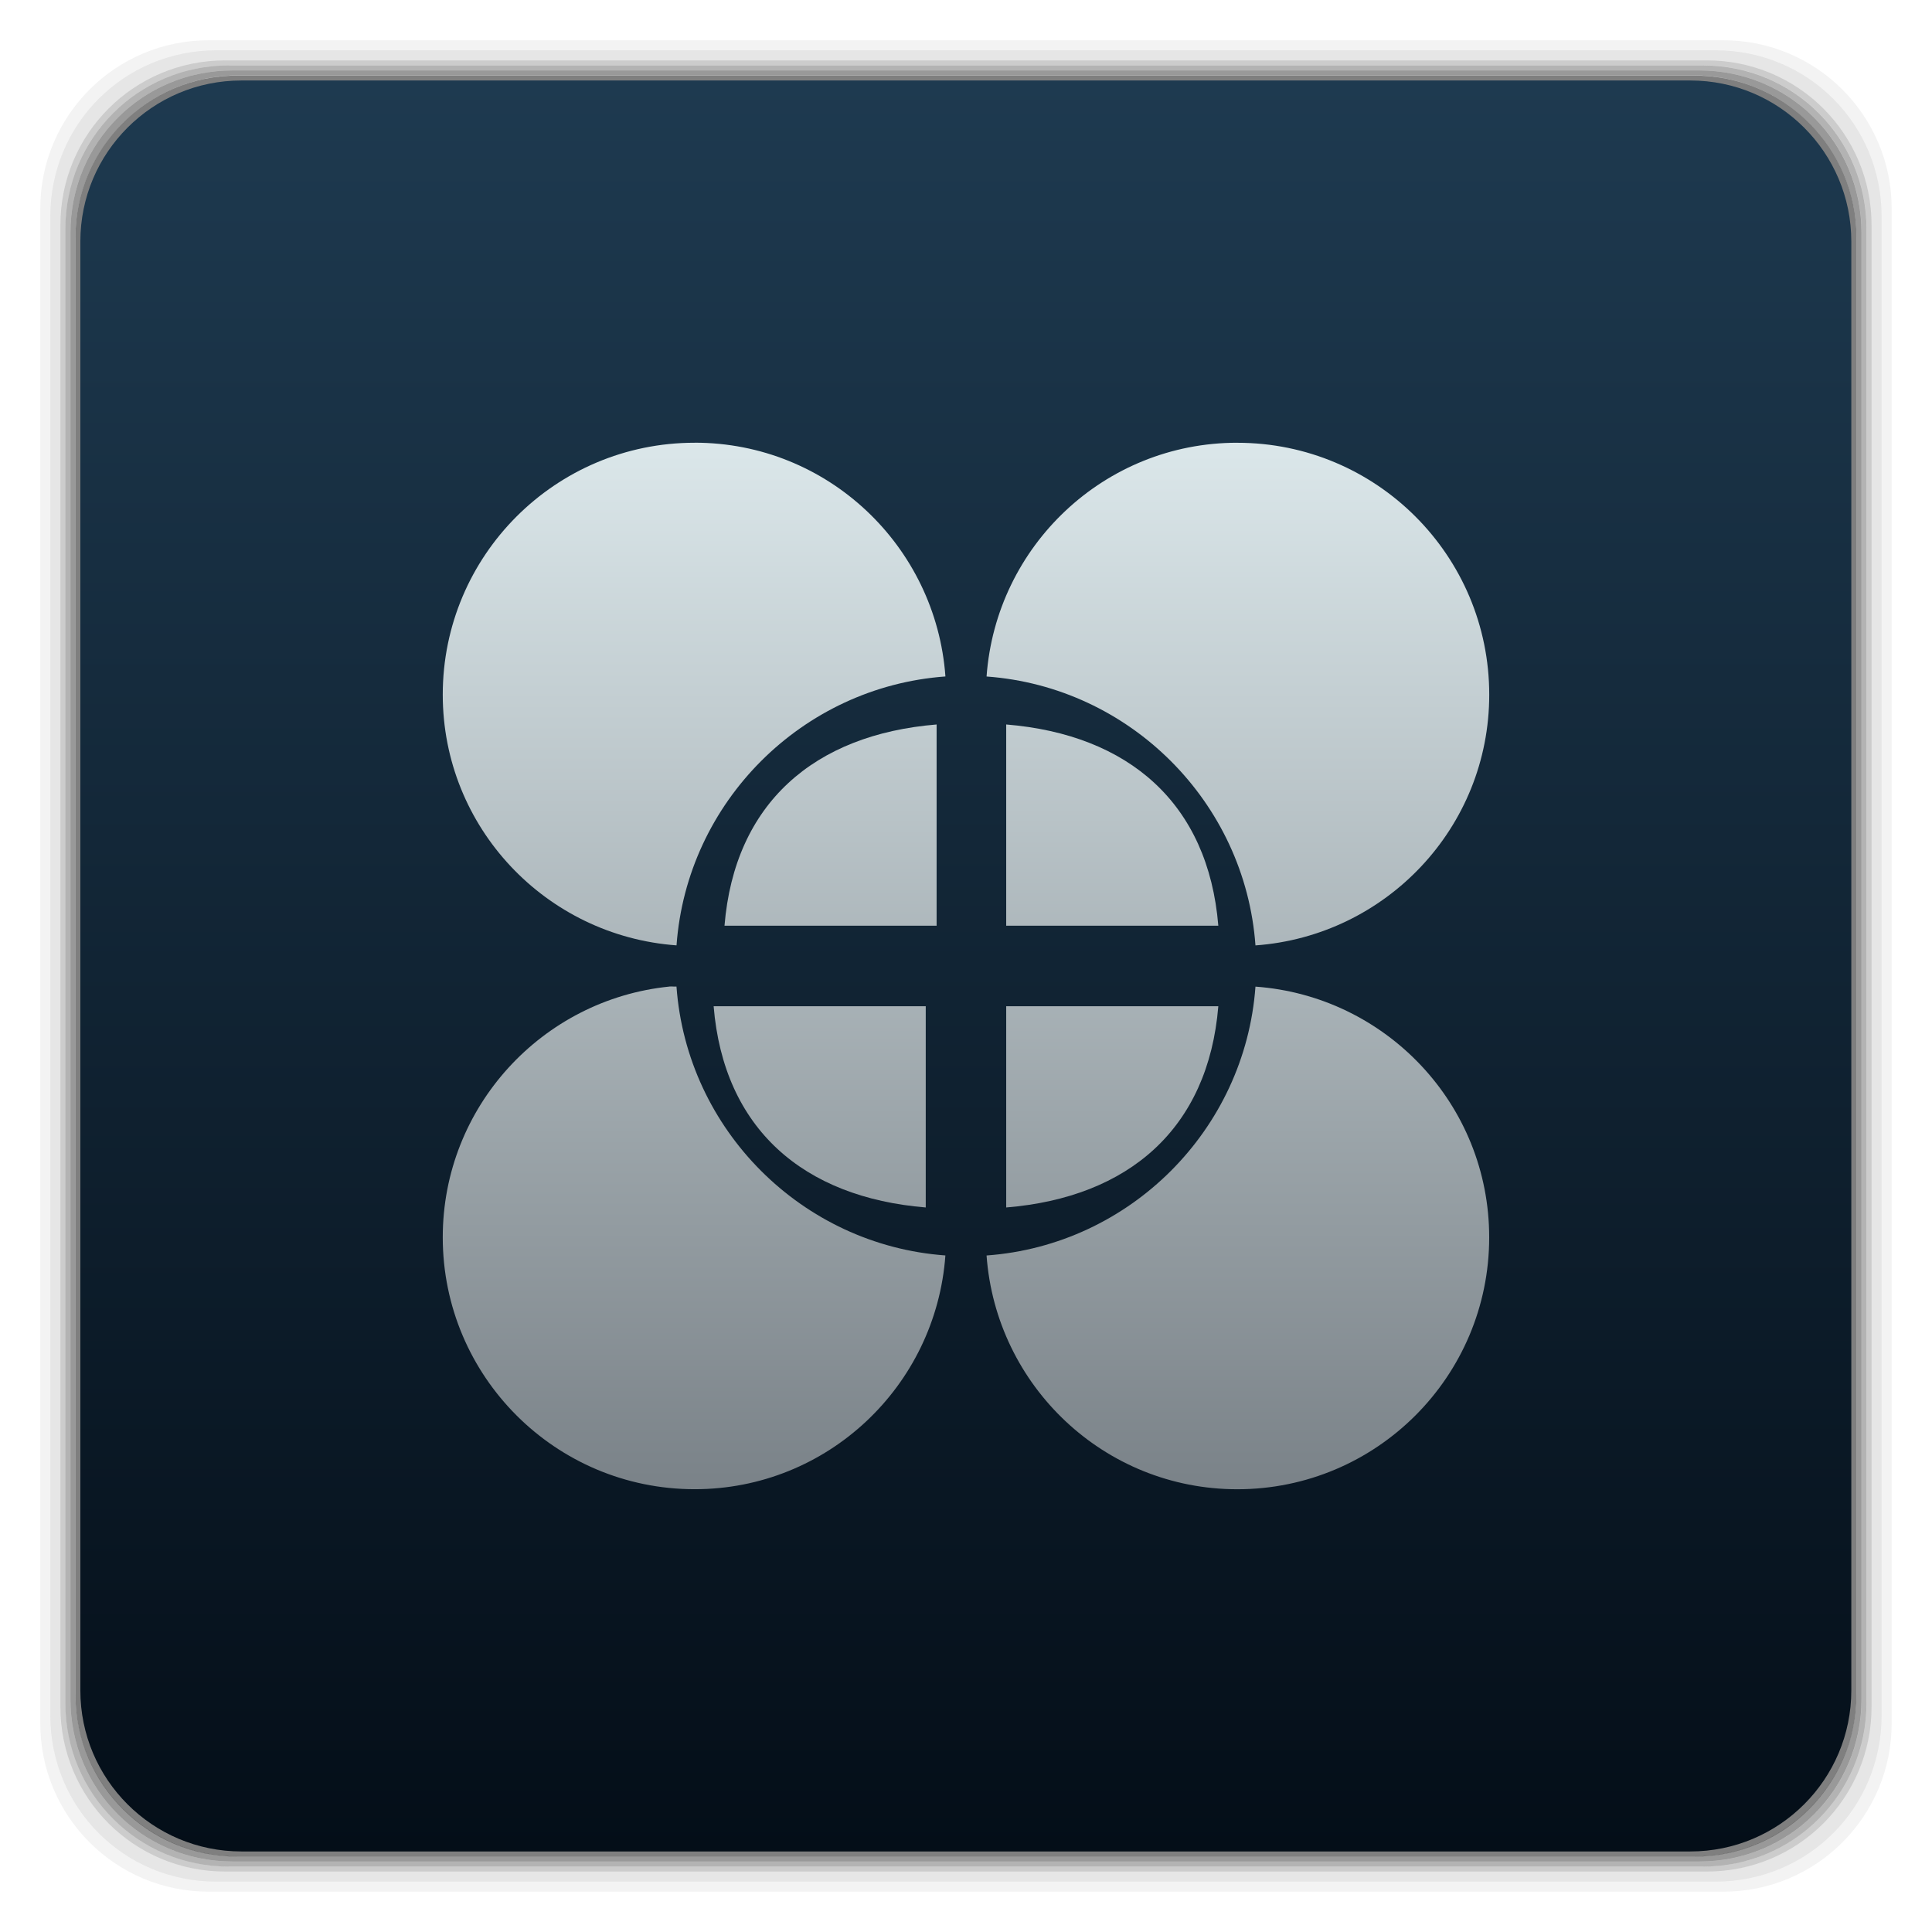
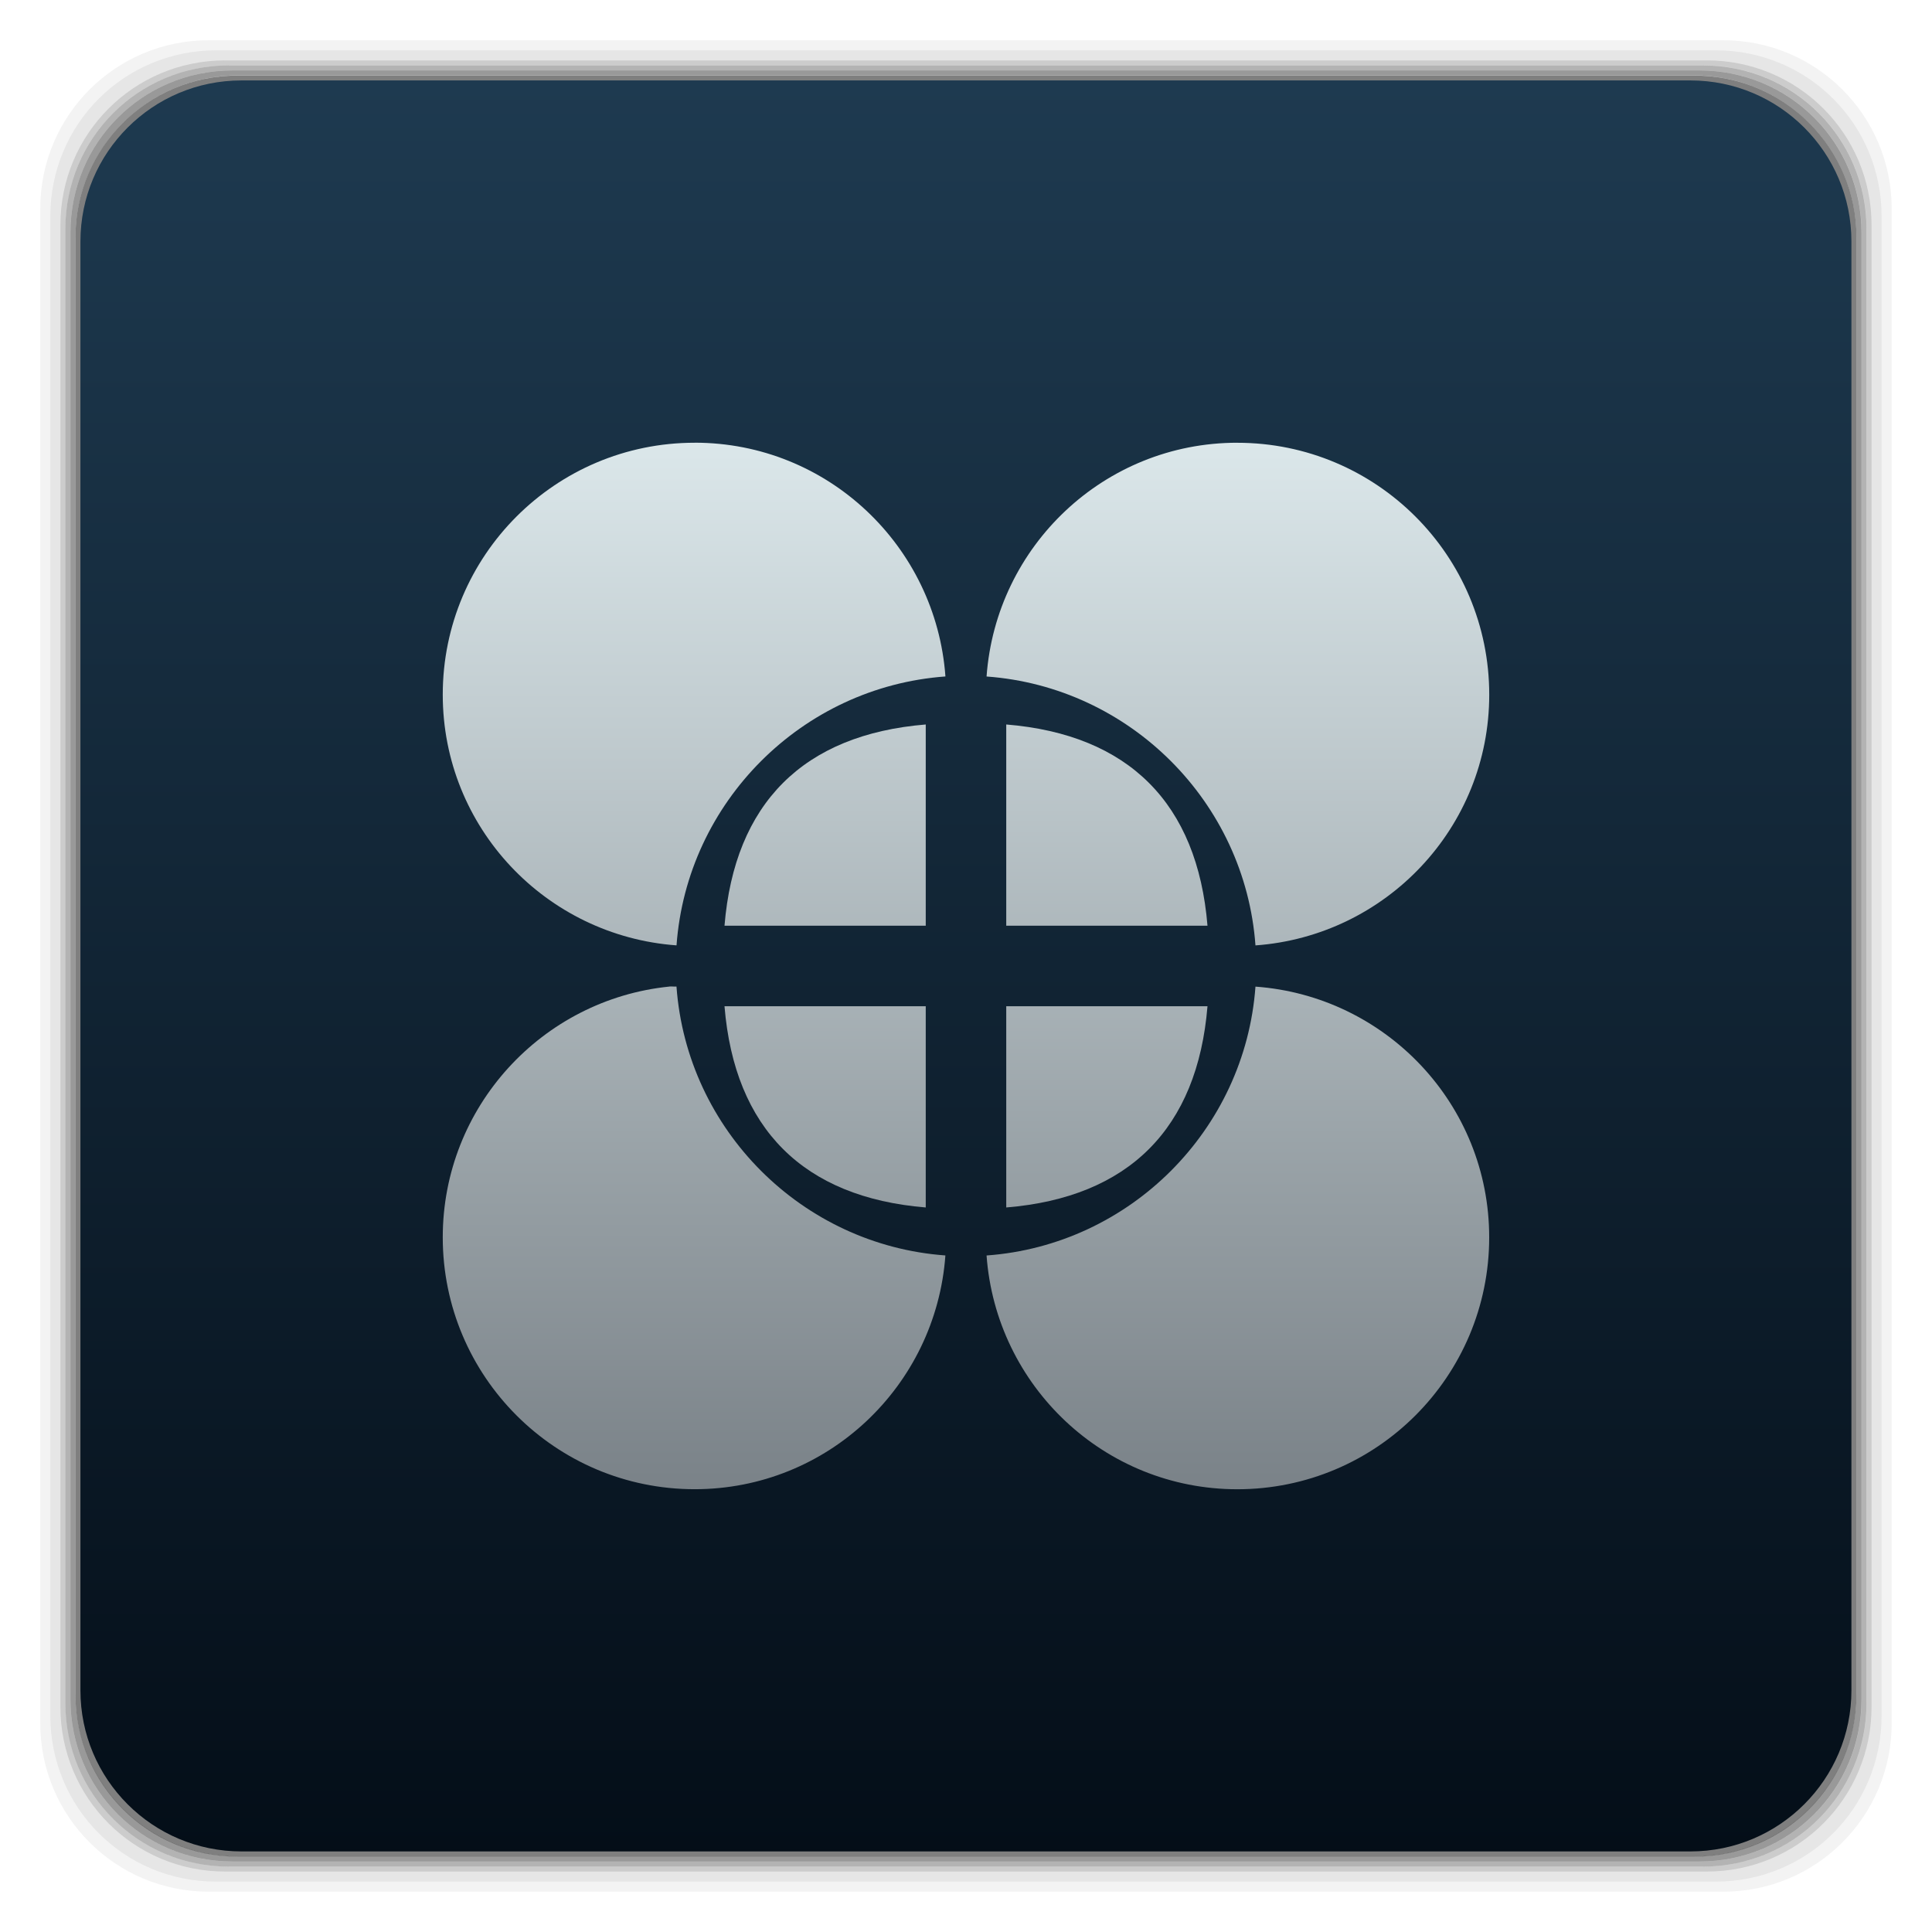
- <svg xmlns="http://www.w3.org/2000/svg" xmlns:xlink="http://www.w3.org/1999/xlink" width="48" viewBox="0 0 13.547 13.547" height="48">
-   <defs>
-     <linearGradient y2="31.619" x2="0" y1="299.81" gradientTransform="matrix(0.1193182,0,0,0.1193182,414.1364,48.22727)" gradientUnits="userSpaceOnUse" id="0" xlink:href="#9" />
-     <clipPath>
-       <rect y="53" x="417" height="30" width="30" fill="url(#0)" color="#bebebe" rx="7" />
+ <svg xmlns="http://www.w3.org/2000/svg" xmlns:xlink="http://www.w3.org/1999/xlink" width="48" viewBox="0 0 13.547 13.547" height="48" id="svg2" version="1.1">
+   <defs id="defs4">
+     <linearGradient id="linearGradient4460">
+       <stop offset="0" style="stop-color:#214c89" id="stop7" />
+       <stop offset="1" style="stop-color:#2d67b9" id="stop9" />
+     </linearGradient>
+     <linearGradient gradientTransform="matrix(1.10528,0,0,1.10528,-134.2829,-295.7705)" xlink:href="#linearGradient4460" id="linearGradient3115" y1="279.096" y2="268.33" gradientUnits="userSpaceOnUse" x2="0" />
+     <linearGradient y2="31.619" x2="283.81" y1="299.81" x1="283.81" gradientTransform="matrix(0.1193182,0,0,0.1193182,414.1364,48.22727)" gradientUnits="userSpaceOnUse" id="linearGradient3885" xlink:href="#outerBackgroundGradient" />
+     <clipPath id="clipPath3881" clipPathUnits="userSpaceOnUse">
+       <rect ry="7" y="53" x="417" height="30" width="30" id="rect3883" style="color:#bebebe;fill:url(#linearGradient3885);fill-opacity:1;fill-rule:nonzero;stroke:none;stroke-width:0;marker:none;visibility:visible;display:inline;overflow:visible;enable-background:accumulate" />
    </clipPath>
-     <linearGradient y2="28.571" x2="0" y1="302.86" gradientTransform="matrix(0.0875,0,0,0.0875,414.9,97.5)" gradientUnits="userSpaceOnUse" id="1" xlink:href="#9" />
-     <clipPath>
-       <rect width="22" height="22" x="417" y="101" fill="url(#1)" color="#bebebe" rx="5" />
+     <linearGradient y2="28.571" x2="286.857" y1="302.857" x1="286.857" gradientTransform="matrix(0.0875,0,0,0.0875,414.9,97.5)" gradientUnits="userSpaceOnUse" id="linearGradient3875" xlink:href="#outerBackgroundGradient" />
+     <clipPath id="clipPath3871" clipPathUnits="userSpaceOnUse">
+       <rect style="color:#bebebe;fill:url(#linearGradient3875);fill-opacity:1;fill-rule:nonzero;stroke:none;stroke-width:0;marker:none;visibility:visible;display:inline;overflow:visible;enable-background:accumulate" id="rect3873" width="22" height="22" x="417" y="101" ry="5" />
    </clipPath>
-     <linearGradient y2="28" x2="0" y1="124" gradientUnits="userSpaceOnUse" id="2" xlink:href="#9" />
-     <clipPath>
-       <rect y="32" x="292" height="88" width="88" fill="url(#2)" color="#bebebe" rx="18" />
+     <linearGradient y2="28" x2="384" y1="124" x1="384" gradientUnits="userSpaceOnUse" id="linearGradient4350" xlink:href="#outerBackgroundGradient" />
+     <clipPath id="clipPath4346" clipPathUnits="userSpaceOnUse">
+       <rect ry="18" y="32" x="292" height="88" width="88" id="rect4348" style="color:#bebebe;fill:url(#linearGradient4350);fill-opacity:1;fill-rule:nonzero;stroke:none;stroke-width:0;marker:none;visibility:visible;display:inline;overflow:visible;enable-background:accumulate" />
    </clipPath>
-     <linearGradient y2="140" x2="0" y1="204" gradientUnits="userSpaceOnUse" id="3" xlink:href="#9" />
-     <clipPath>
-       <rect width="60" height="60" x="290" y="142" fill="url(#3)" color="#bebebe" rx="12.5" />
+     <linearGradient y2="140" x2="352" y1="204" x1="352" gradientUnits="userSpaceOnUse" id="linearGradient4191" xlink:href="#outerBackgroundGradient" />
+     <clipPath id="clipPath4187" clipPathUnits="userSpaceOnUse">
+       <rect style="color:#bebebe;fill:url(#linearGradient4191);fill-opacity:1;fill-rule:nonzero;stroke:none;stroke-width:0;marker:none;visibility:visible;display:inline;overflow:visible;enable-background:accumulate" id="rect4189" width="60" height="60" x="290" y="142" ry="12.5" />
    </clipPath>
-     <linearGradient y2="40" x2="0" y1="280" gradientTransform="translate(0,-4)" gradientUnits="userSpaceOnUse" id="4" xlink:href="#9" />
-     <clipPath>
-       <rect width="220" height="220" x="34" y="46" fill="url(#4)" color="#bebebe" rx="50" />
+     <linearGradient y2="40" x2="144" y1="280" x1="144" gradientTransform="translate(0,-4)" gradientUnits="userSpaceOnUse" id="linearGradient3866" xlink:href="#outerBackgroundGradient" />
+     <clipPath id="clipPath3862" clipPathUnits="userSpaceOnUse">
+       <rect style="color:#bebebe;fill:url(#linearGradient3866);fill-opacity:1;fill-rule:nonzero;stroke:none;stroke-width:0;marker:none;visibility:visible;display:inline;overflow:visible;enable-background:accumulate" id="rect3864" width="220" height="220" x="34" y="46" ry="50" />
    </clipPath>
-     <linearGradient y2="40" x2="0" y1="280" gradientTransform="matrix(0.06666667,0,0,0.06666667,302.4,209.3333)" gradientUnits="userSpaceOnUse" id="5" xlink:href="#9" />
-     <clipPath>
-       <rect transform="matrix(0,1,-1,0,0,0)" y="212" x="304" height="16" width="16" fill="url(#5)" color="#bebebe" rx="3" />
+     <linearGradient y2="40" x2="144" y1="280" x1="144" gradientTransform="matrix(0.06666667,0,0,0.06666667,302.4,209.3333)" gradientUnits="userSpaceOnUse" id="linearGradient3859" xlink:href="#outerBackgroundGradient" />
+     <clipPath id="clipPath3855" clipPathUnits="userSpaceOnUse">
+       <rect transform="matrix(0,1,-1,0,0,0)" ry="3" y="212" x="304" height="16" width="16" id="rect3857" style="color:#bebebe;fill:url(#linearGradient3859);fill-opacity:1;fill-rule:nonzero;stroke:none;stroke-width:0;marker:none;visibility:visible;display:inline;overflow:visible;enable-background:accumulate" />
    </clipPath>
-     <linearGradient y2="40" x2="0" y1="291.43" gradientTransform="matrix(0.1193182,0,0,0.1193182,430.1364,32.22727)" gradientUnits="userSpaceOnUse" id="6" xlink:href="#9" />
-     <clipPath>
-       <rect y="37" x="433" height="30" width="30" fill="url(#6)" color="#bebebe" rx="6" />
+     <linearGradient y2="40" x2="149.714" y1="291.429" x1="149.714" gradientTransform="matrix(0.1193182,0,0,0.1193182,430.1364,32.22727)" gradientUnits="userSpaceOnUse" id="linearGradient4093" xlink:href="#outerBackgroundGradient" />
+     <clipPath id="clipPath4089" clipPathUnits="userSpaceOnUse">
+       <rect ry="6" y="37" x="433" height="30" width="30" id="rect4091" style="color:#bebebe;fill:url(#linearGradient4093);fill-opacity:1;fill-rule:nonzero;stroke:none;stroke-width:0;marker:none;visibility:visible;display:inline;overflow:visible;enable-background:accumulate" />
    </clipPath>
-     <linearGradient y2="40" x2="0" y1="291.43" gradientTransform="matrix(0.0875,0,0,0.0875,430.9,81.5)" gradientUnits="userSpaceOnUse" id="7" xlink:href="#9" />
-     <clipPath>
-       <rect width="22" height="22" x="433" y="85" fill="url(#7)" color="#bebebe" rx="4" />
+     <linearGradient y2="40" x2="149.714" y1="291.429" x1="149.714" gradientTransform="matrix(0.0875,0,0,0.0875,430.9,81.5)" gradientUnits="userSpaceOnUse" id="linearGradient4048" xlink:href="#outerBackgroundGradient" />
+     <clipPath id="clipPath4044" clipPathUnits="userSpaceOnUse">
+       <rect style="color:#bebebe;fill:url(#linearGradient4048);fill-opacity:1;fill-rule:nonzero;stroke:none;stroke-width:0;marker:none;visibility:visible;display:inline;overflow:visible;enable-background:accumulate" id="rect4046" width="22" height="22" x="433" y="85" ry="4" />
    </clipPath>
-     <linearGradient y2="40" x2="0" y1="280" gradientTransform="matrix(0.175,0,0,0.175,302.8,216)" gradientUnits="userSpaceOnUse" id="8" xlink:href="#9" />
-     <clipPath>
-       <rect transform="matrix(0,1,-1,0,0,0)" width="42" height="42" x="307" y="223" fill="url(#8)" color="#bebebe" rx="9" />
+     <linearGradient y2="40" x2="144" y1="280" x1="144" gradientTransform="matrix(0.175,0,0,0.175,302.8,216)" gradientUnits="userSpaceOnUse" id="linearGradient4895" xlink:href="#outerBackgroundGradient" />
+     <clipPath id="clipPath4891" clipPathUnits="userSpaceOnUse">
+       <rect transform="matrix(0,1,-1,0,0,0)" style="color:#bebebe;fill:url(#linearGradient4895);fill-opacity:1;fill-rule:nonzero;stroke:none;stroke-width:0;marker:none;visibility:visible;display:inline;overflow:visible;enable-background:accumulate" id="rect4893" width="42" height="42" x="307" y="223" ry="9" />
    </clipPath>
-     <linearGradient id="9">
-       <stop stop-color="#040e18" />
-       <stop offset="1" stop-color="#1e3a50" />
+     <linearGradient id="outerBackgroundGradient">
+       <stop id="stop3864-8-6" offset="0" style="stop-color:#040e18;stop-opacity:1;" />
+       <stop id="stop3866-9-1" offset="1" style="stop-color:#1e3a50;stop-opacity:1;" />
    </linearGradient>
-     <linearGradient id="A">
-       <stop stop-color="#dbe7ea" />
-       <stop offset="1" stop-color="#7a8288" />
+     <linearGradient id="linearGradient5690">
+       <stop id="stop5692" offset="0" style="stop-color:#dbe7ea;stop-opacity:1;" />
+       <stop id="stop5694" offset="1" style="stop-color:#7a8288;stop-opacity:1;" />
    </linearGradient>
-     <linearGradient xlink:href="#A" id="B" y1="150.51" x2="0" y2="176.51" gradientUnits="userSpaceOnUse" />
-     <linearGradient gradientTransform="translate(-23.00647,-864.8521)" xlink:href="#9" id="C" y1="1050.36" x2="0" y2="1006.36" gradientUnits="userSpaceOnUse" />
+     <linearGradient xlink:href="#outerBackgroundGradient" id="linearGradient4137" gradientUnits="userSpaceOnUse" gradientTransform="matrix(1.10528,0,0,1.10528,-134.2829,-295.7705)" y1="279.096" x2="0" y2="268.33" />
+     <linearGradient xlink:href="#linearGradient5690" id="linearGradient4210" x1="0.994" y1="150.51" x2="0.994" y2="176.51" gradientUnits="userSpaceOnUse" />
+     <linearGradient xlink:href="#outerBackgroundGradient" id="linearGradient3092" gradientUnits="userSpaceOnUse" gradientTransform="matrix(0.2822222,0,0,0.2822222,5.9916667e-7,-283.4533)" y1="1050.36" x2="0" y2="1006.36" />
+     <linearGradient id="linearGradient4460-9">
+       <stop offset="0" style="stop-color:#cecece;stop-opacity:1;" id="stop7-8" />
+       <stop offset="1" style="stop-color:#e9e9e9;stop-opacity:1;" id="stop9-0" />
+     </linearGradient>
  </defs>
-   <g transform="matrix(0.2822222,0,0,0.2822222,6.492939,-39.37284)">
-     <g transform="translate(-23.00647,-864.8521)">
-       <path transform="translate(0,1004.362)" d="M 5.188,1 C 2.871,1 1,2.871 1,5.188 l 0,37.625 C 1,45.129 2.871,47 5.188,47 l 37.625,0 C 45.129,47 47,45.129 47,42.812 L 47,5.188 C 47,2.871 45.129,1 42.812,1 L 5.188,1 z m 0.188,0.25 37.25,0 c 2.292,0 4.125,1.833 4.125,4.125 l 0,37.25 c 0,2.292 -1.833,4.125 -4.125,4.125 l -37.25,0 C 3.083,46.75 1.25,44.917 1.25,42.625 l 0,-37.25 C 1.25,3.083 3.083,1.25 5.375,1.25 z" opacity="0.05" />
-       <path transform="translate(0,1004.362)" d="M 5.375,1.25 C 3.083,1.25 1.25,3.083 1.25,5.375 l 0,37.25 c 0,2.292 1.833,4.125 4.125,4.125 l 37.25,0 c 2.292,0 4.125,-1.833 4.125,-4.125 l 0,-37.25 C 46.75,3.083 44.917,1.25 42.625,1.25 l -37.25,0 z m 0.219,0.25 36.812,0 C 44.673,1.5 46.5,3.327 46.5,5.594 l 0,36.812 C 46.5,44.673 44.673,46.5 42.406,46.5 l -36.812,0 C 3.327,46.5 1.5,44.673 1.5,42.406 l 0,-36.812 C 1.5,3.327 3.327,1.5 5.594,1.5 z" opacity="0.1" />
-       <path transform="translate(0,1004.362)" d="M 5.594,1.5 C 3.327,1.5 1.5,3.327 1.5,5.594 l 0,36.812 C 1.5,44.673 3.327,46.5 5.594,46.5 l 36.812,0 C 44.673,46.5 46.5,44.673 46.5,42.406 l 0,-36.812 C 46.5,3.327 44.673,1.5 42.406,1.5 l -36.812,0 z m 0.094,0.125 36.625,0 c 2.254,0 4.062,1.809 4.062,4.062 l 0,36.625 c 0,2.254 -1.809,4.062 -4.062,4.062 l -36.625,0 c -2.254,0 -4.062,-1.809 -4.062,-4.062 l 0,-36.625 C 1.625,3.434 3.434,1.625 5.688,1.625 z" opacity="0.2" />
-       <path transform="translate(0,1004.362)" d="M 5.688,1.625 C 3.434,1.625 1.625,3.434 1.625,5.688 l 0,36.625 c 0,2.254 1.809,4.062 4.062,4.062 l 36.625,0 c 2.254,0 4.062,-1.809 4.062,-4.062 l 0,-36.625 c 0,-2.254 -1.809,-4.062 -4.062,-4.062 l -36.625,0 z m 0.094,0.125 36.438,0 c 2.241,0 4.031,1.79 4.031,4.031 l 0,36.438 c 0,2.241 -1.79,4.031 -4.031,4.031 l -36.438,0 C 3.54,46.25 1.75,44.46 1.75,42.219 l 0,-36.438 C 1.75,3.54 3.54,1.75 5.781,1.75 z" opacity="0.3" />
-       <path transform="translate(0,1004.362)" d="M 5.781,1.75 C 3.54,1.75 1.75,3.54 1.75,5.781 l 0,36.438 c 0,2.241 1.79,4.031 4.031,4.031 l 36.438,0 c 2.241,0 4.031,-1.79 4.031,-4.031 l 0,-36.438 C 46.25,3.54 44.46,1.75 42.219,1.75 l -36.438,0 z m 0.125,0.125 36.188,0 c 2.229,0 4.031,1.803 4.031,4.031 l 0,36.188 c 0,2.229 -1.803,4.031 -4.031,4.031 l -36.188,0 C 3.678,46.125 1.875,44.322 1.875,42.094 l 0,-36.188 C 1.875,3.678 3.678,1.875 5.906,1.875 z" opacity="0.4" />
-       <rect width="44.25" height="44.25" x="1.875" y="1006.24" rx="4.02" opacity="0.5" />
-     </g>
-     <rect width="44" height="44" x="-21.01" y="141.51" rx="4" fill="url(#C)" />
-     <g fill="url(#B)">
-       <path d="m -5.747,150.51 c -3.457,0 -6.259,2.802 -6.259,6.259 0,3.302 2.565,5.994 5.808,6.229 0.258,-3.561 3.119,-6.423 6.681,-6.681 -0.235,-3.242 -2.927,-5.808 -6.229,-5.808 z" color="#000000" />
-       <path d="m 7.734,150.51 c -3.302,0 -5.994,2.565 -6.229,5.808 3.561,0.258 6.423,3.119 6.681,6.681 3.242,-0.235 5.808,-2.927 5.808,-6.229 0,-3.457 -2.802,-6.259 -6.259,-6.259 z" color="#000000" />
-       <path d="m -5.276,164.51 c 0.25,3.042 2.227,4.75 5.27,5 l 0,-5 z" color="#000000" />
-       <path d="m -6.379,164.022 c -3.156,0.321 -5.627,2.988 -5.627,6.229 0,3.457 2.802,6.259 6.259,6.259 3.302,0 5.994,-2.565 6.229,-5.808 -3.561,-0.258 -6.423,-3.119 -6.681,-6.681 -0.06,0.005 -0.121,-0.006 -0.181,0 z" color="#000000" />
-       <path d="m 8.186,164.022 c -0.258,3.561 -3.119,6.423 -6.681,6.681 0.235,3.242 2.927,5.808 6.229,5.808 3.457,0 6.259,-2.802 6.259,-6.259 0,-3.302 -2.565,-5.994 -5.808,-6.229 z" color="#000000" />
-       <path d="m 7.263,164.51 c -0.25,3.042 -2.227,4.75 -5.27,5 l 0,-5 z" color="#000000" />
-       <path d="m 7.263,162.51 c -0.25,-3.042 -2.227,-4.75 -5.27,-5 l 0,5 z" color="#000000" />
-       <path d="m -5.006,162.51 c 0.25,-3.042 2.227,-4.75 5.27,-5 l 0,5 z" color="#000000" />
+   <g id="g64" transform="matrix(0.2822222,0,0,0.2822222,0,-283.4533)">
+     <path id="path66" d="M 5.188,1 C 2.871,1 1,2.871 1,5.188 l 0,37.625 C 1,45.129 2.871,47 5.188,47 l 37.625,0 C 45.129,47 47,45.129 47,42.812 L 47,5.188 C 47,2.871 45.129,1 42.812,1 L 5.188,1 z m 0.188,0.25 37.25,0 c 2.292,0 4.125,1.833 4.125,4.125 l 0,37.25 c 0,2.292 -1.833,4.125 -4.125,4.125 l -37.25,0 C 3.083,46.75 1.25,44.917 1.25,42.625 l 0,-37.25 C 1.25,3.083 3.083,1.25 5.375,1.25 z" transform="translate(0,1004.362)" style="opacity:0.05" />
+     <path id="path68" d="M 5.375,1.25 C 3.083,1.25 1.25,3.083 1.25,5.375 l 0,37.25 c 0,2.292 1.833,4.125 4.125,4.125 l 37.25,0 c 2.292,0 4.125,-1.833 4.125,-4.125 l 0,-37.25 C 46.75,3.083 44.917,1.25 42.625,1.25 l -37.25,0 z m 0.219,0.25 36.812,0 C 44.673,1.5 46.5,3.327 46.5,5.594 l 0,36.812 C 46.5,44.673 44.673,46.5 42.406,46.5 l -36.812,0 C 3.327,46.5 1.5,44.673 1.5,42.406 l 0,-36.812 C 1.5,3.327 3.327,1.5 5.594,1.5 z" transform="translate(0,1004.362)" style="opacity:0.1" />
+     <path id="path70" d="M 5.594,1.5 C 3.327,1.5 1.5,3.327 1.5,5.594 l 0,36.812 C 1.5,44.673 3.327,46.5 5.594,46.5 l 36.812,0 C 44.673,46.5 46.5,44.673 46.5,42.406 l 0,-36.812 C 46.5,3.327 44.673,1.5 42.406,1.5 l -36.812,0 z m 0.094,0.125 36.625,0 c 2.254,0 4.062,1.809 4.062,4.062 l 0,36.625 c 0,2.254 -1.809,4.062 -4.062,4.062 l -36.625,0 c -2.254,0 -4.062,-1.809 -4.062,-4.062 l 0,-36.625 C 1.625,3.434 3.434,1.625 5.688,1.625 z" transform="translate(0,1004.362)" style="opacity:0.2" />
+     <path id="path72" d="M 5.688,1.625 C 3.434,1.625 1.625,3.434 1.625,5.688 l 0,36.625 c 0,2.254 1.809,4.062 4.062,4.062 l 36.625,0 c 2.254,0 4.062,-1.809 4.062,-4.062 l 0,-36.625 c 0,-2.254 -1.809,-4.062 -4.062,-4.062 l -36.625,0 z m 0.094,0.125 36.438,0 c 2.241,0 4.031,1.79 4.031,4.031 l 0,36.438 c 0,2.241 -1.79,4.031 -4.031,4.031 l -36.438,0 C 3.54,46.25 1.75,44.46 1.75,42.219 l 0,-36.438 C 1.75,3.54 3.54,1.75 5.781,1.75 z" transform="translate(0,1004.362)" style="opacity:0.3" />
+     <path id="path74" d="M 5.781,1.75 C 3.54,1.75 1.75,3.54 1.75,5.781 l 0,36.438 c 0,2.241 1.79,4.031 4.031,4.031 l 36.438,0 c 2.241,0 4.031,-1.79 4.031,-4.031 l 0,-36.438 C 46.25,3.54 44.46,1.75 42.219,1.75 l -36.438,0 z m 0.125,0.125 36.188,0 c 2.229,0 4.031,1.803 4.031,4.031 l 0,36.188 c 0,2.229 -1.803,4.031 -4.031,4.031 l -36.188,0 C 3.678,46.125 1.875,44.322 1.875,42.094 l 0,-36.188 C 1.875,3.678 3.678,1.875 5.906,1.875 z" transform="translate(0,1004.362)" style="opacity:0.4" />
+     <rect id="rect76" rx="4.02" y="1006.24" x="1.875" height="44.25" width="44.25" style="opacity:0.5" />
+   </g>
+   <rect id="rect78" rx="1.129" y="0.564" x="0.564" height="12.418" width="12.418" style="fill:url(#linearGradient3092);fill-opacity:1.0" />
+   <g id="layer7" style="display:none" transform="matrix(0.2822222,0,0,0.2822222,6.492939,-39.37284)">
+     <text id="context" style="font-size:18px;font-style:normal;font-variant:normal;font-weight:normal;font-stretch:normal;fill:#000000;fill-opacity:1;stroke:none;display:inline;enable-background:new;font-family:DejaVu Sans;-inkscape-font-specification:DejaVu Sans" x="15.007" xml:space="preserve" y="19.745">
+       <tspan id="tspan3933" x="15.007" y="19.745" style="font-style:normal;font-variant:normal;font-weight:normal;font-stretch:normal;font-family:DejaVu Sans;-inkscape-font-specification:DejaVu Sans">apps</tspan>
+     </text>
+     <text id="icon-name" style="font-size:18px;font-style:normal;font-variant:normal;font-weight:bold;font-stretch:normal;text-align:start;line-height:125%;writing-mode:lr-tb;text-anchor:start;fill:#000000;fill-opacity:1;stroke:none;display:inline;enable-background:new;font-family:DejaVu Sans;-inkscape-font-specification:DejaVu Sans Bold" x="122.488" xml:space="preserve" y="19.745">
+       <tspan id="tspan3937" x="122.488" y="19.745" style="font-size:18px;font-style:normal;font-variant:normal;font-weight:bold;font-stretch:normal;font-family:DejaVu Sans;-inkscape-font-specification:DejaVu Sans Bold">lightworks</tspan>
+     </text>
+     <rect y="140" x="416" height="16" width="16" id="rect16x16" style="fill:#eeeeec;fill-opacity:1;fill-rule:nonzero;stroke:none;stroke-width:2;marker:none;visibility:visible;display:inline;overflow:visible;enable-background:accumulate" />
+     <rect y="100" x="416" height="24" width="24" id="rect24x24" style="fill:#d4d4d4;fill-opacity:1;fill-rule:nonzero;stroke:none;stroke-width:2;marker:none;visibility:visible;display:inline;overflow:visible;enable-background:accumulate" />
+     <rect y="52" x="416" height="32" width="32" id="rect32x32" style="fill:#eeeeec;fill-opacity:1;fill-rule:nonzero;stroke:none;stroke-width:2;marker:none;visibility:visible;display:inline;overflow:visible;enable-background:accumulate" />
+     <rect style="fill:#eeeeec;fill-opacity:1;fill-rule:nonzero;stroke:none;stroke-width:2;marker:none;visibility:visible;display:inline;overflow:visible;enable-background:accumulate" id="rect22x22" width="22" height="22" x="417" y="101" />
+     <rect style="fill:#eeeeec;fill-opacity:1;fill-rule:nonzero;stroke:none;stroke-width:2;marker:none;visibility:visible;display:inline;overflow:visible;enable-background:accumulate" id="rect48x48" width="48" height="48" x="288" y="220" />
+     <rect y="28" x="16" height="256" width="256" id="rect256x256" style="fill:#eeeeec;fill-opacity:1;fill-rule:nonzero;stroke:none;stroke-width:2;marker:none;visibility:visible;display:inline;overflow:visible;enable-background:accumulate" />
+     <rect y="140" x="288" height="64" width="64" id="rect64x64" style="fill:#eeeeec;fill-opacity:1;fill-rule:nonzero;stroke:none;stroke-width:2;marker:none;visibility:visible;display:inline;overflow:visible;enable-background:accumulate" />
+     <rect y="28" x="288" height="96" width="96" id="rect96x96" style="fill:#eeeeec;fill-opacity:1;fill-rule:nonzero;stroke:none;stroke-width:2;marker:none;visibility:visible;display:inline;overflow:visible;enable-background:accumulate" />
+   </g>
+   <g style="display:inline" id="layer4" transform="matrix(0.2822222,0,0,0.2822222,6.492939,-39.37284)" />
+   <g style="display:inline" id="layer2" transform="matrix(0.2822222,0,0,0.2822222,6.492939,-39.37284)" />
+   <g style="display:inline" id="layer6" transform="matrix(0.2822222,0,0,0.2822222,6.492939,-39.37284)">
+     <g id="g4194" style="fill:url(#linearGradient4210);fill-opacity:1">
+       <path id="path4158" d="m -5.747,150.51 c -3.457,0 -6.259,2.802 -6.259,6.259 0,3.302 2.565,5.994 5.808,6.229 0.258,-3.561 3.119,-6.423 6.681,-6.681 -0.235,-3.242 -2.927,-5.808 -6.229,-5.808 z" style="color:#000000;fill:url(#linearGradient4210);fill-opacity:1.0;fill-rule:nonzero;stroke:none;stroke-width:2;marker:none;visibility:visible;display:inline;overflow:visible;enable-background:new" />
+       <path id="path4156" d="m 7.734,150.51 c -3.302,0 -5.994,2.565 -6.229,5.808 3.561,0.258 6.423,3.119 6.681,6.681 3.242,-0.235 5.808,-2.927 5.808,-6.229 0,-3.457 -2.802,-6.259 -6.259,-6.259 z" style="color:#000000;fill:url(#linearGradient4210);fill-opacity:1.0;fill-rule:nonzero;stroke:none;stroke-width:2;marker:none;visibility:visible;display:inline;overflow:visible;enable-background:new" />
+       <path id="path4150" d="m -5.006,164.51 c 0.25,3.042 1.958,4.75 5,5 l 0,-5 z" style="color:#000000;fill:url(#linearGradient4210);fill-opacity:1;fill-rule:nonzero;stroke:none;stroke-width:2;marker:none;visibility:visible;display:inline;overflow:visible;enable-background:new" />
+       <path id="path4146" d="m -6.379,164.022 c -3.156,0.321 -5.627,2.988 -5.627,6.229 0,3.457 2.802,6.259 6.259,6.259 3.302,0 5.994,-2.565 6.229,-5.808 -3.561,-0.258 -6.423,-3.119 -6.681,-6.681 -0.06,0.005 -0.121,-0.006 -0.181,0 z" style="color:#000000;fill:url(#linearGradient4210);fill-opacity:1.0;fill-rule:nonzero;stroke:none;stroke-width:2;marker:none;visibility:visible;display:inline;overflow:visible;enable-background:new" />
+       <path id="path5658" d="m 8.186,164.022 c -0.258,3.561 -3.119,6.423 -6.681,6.681 0.235,3.242 2.927,5.808 6.229,5.808 3.457,0 6.259,-2.802 6.259,-6.259 0,-3.302 -2.565,-5.994 -5.808,-6.229 z" style="color:#000000;fill:url(#linearGradient4210);fill-opacity:1.0;fill-rule:nonzero;stroke:none;stroke-width:2;marker:none;visibility:visible;display:inline;overflow:visible;enable-background:new" />
+       <path style="color:#000000;fill:url(#linearGradient4210);fill-opacity:1;fill-rule:nonzero;stroke:none;stroke-width:2;marker:none;visibility:visible;display:inline;overflow:visible;enable-background:new" d="m 6.994,164.51 c -0.25,3.042 -1.958,4.75 -5,5 l 0,-5 z" id="path4160" />
+       <path id="path4164" d="m 6.994,162.51 c -0.25,-3.042 -1.958,-4.75 -5,-5 l 0,5 z" style="color:#000000;fill:url(#linearGradient4210);fill-opacity:1;fill-rule:nonzero;stroke:none;stroke-width:2;marker:none;visibility:visible;display:inline;overflow:visible;enable-background:new" />
+       <path style="color:#000000;fill:url(#linearGradient4210);fill-opacity:1;fill-rule:nonzero;stroke:none;stroke-width:2;marker:none;visibility:visible;display:inline;overflow:visible;enable-background:new" d="m -5.006,162.51 c 0.25,-3.042 1.958,-4.75 5,-5 l 0,5 z" id="path4168" />
    </g>
  </g>
+   <g style="display:inline" id="layer5" transform="matrix(0.2822222,0,0,0.2822222,6.492939,-39.37284)" />
</svg>
